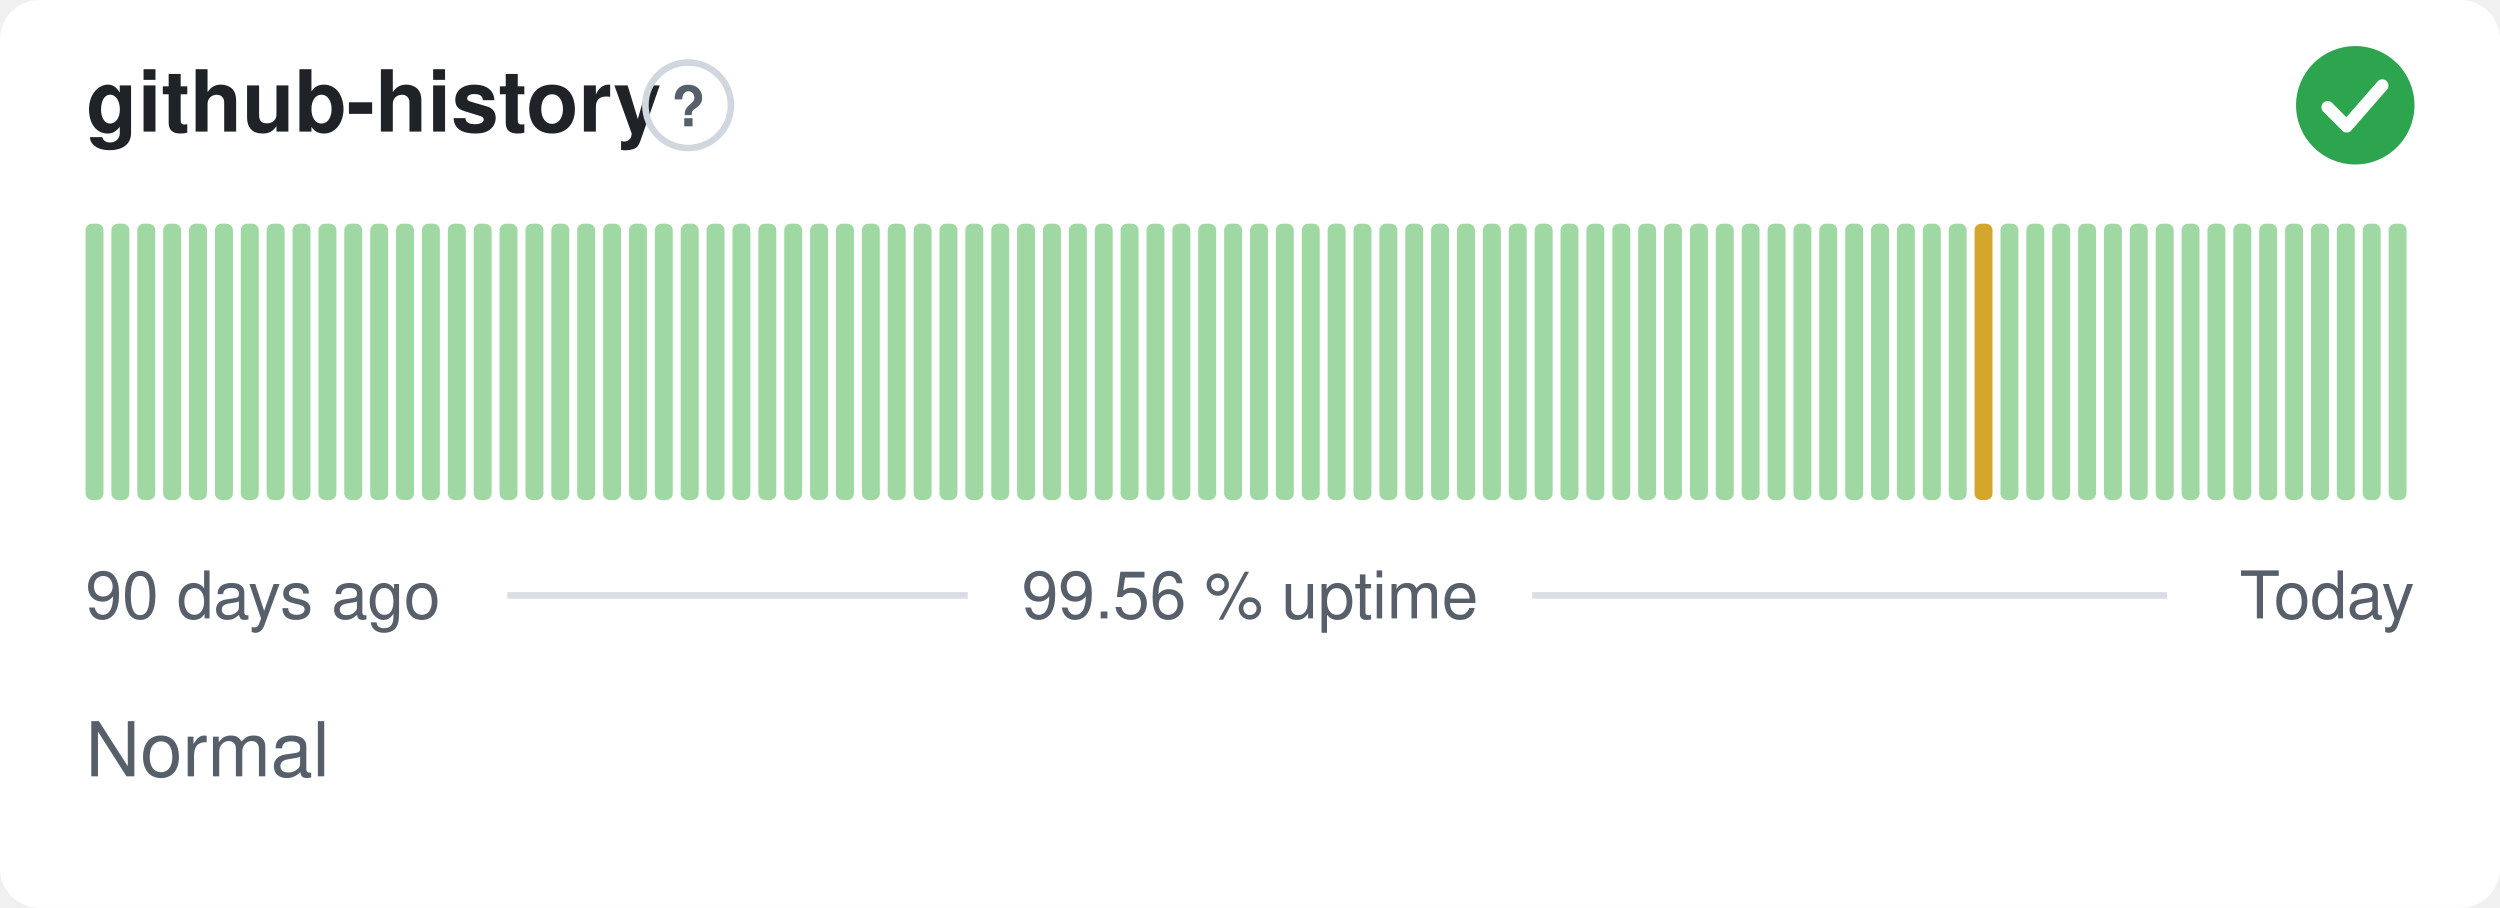
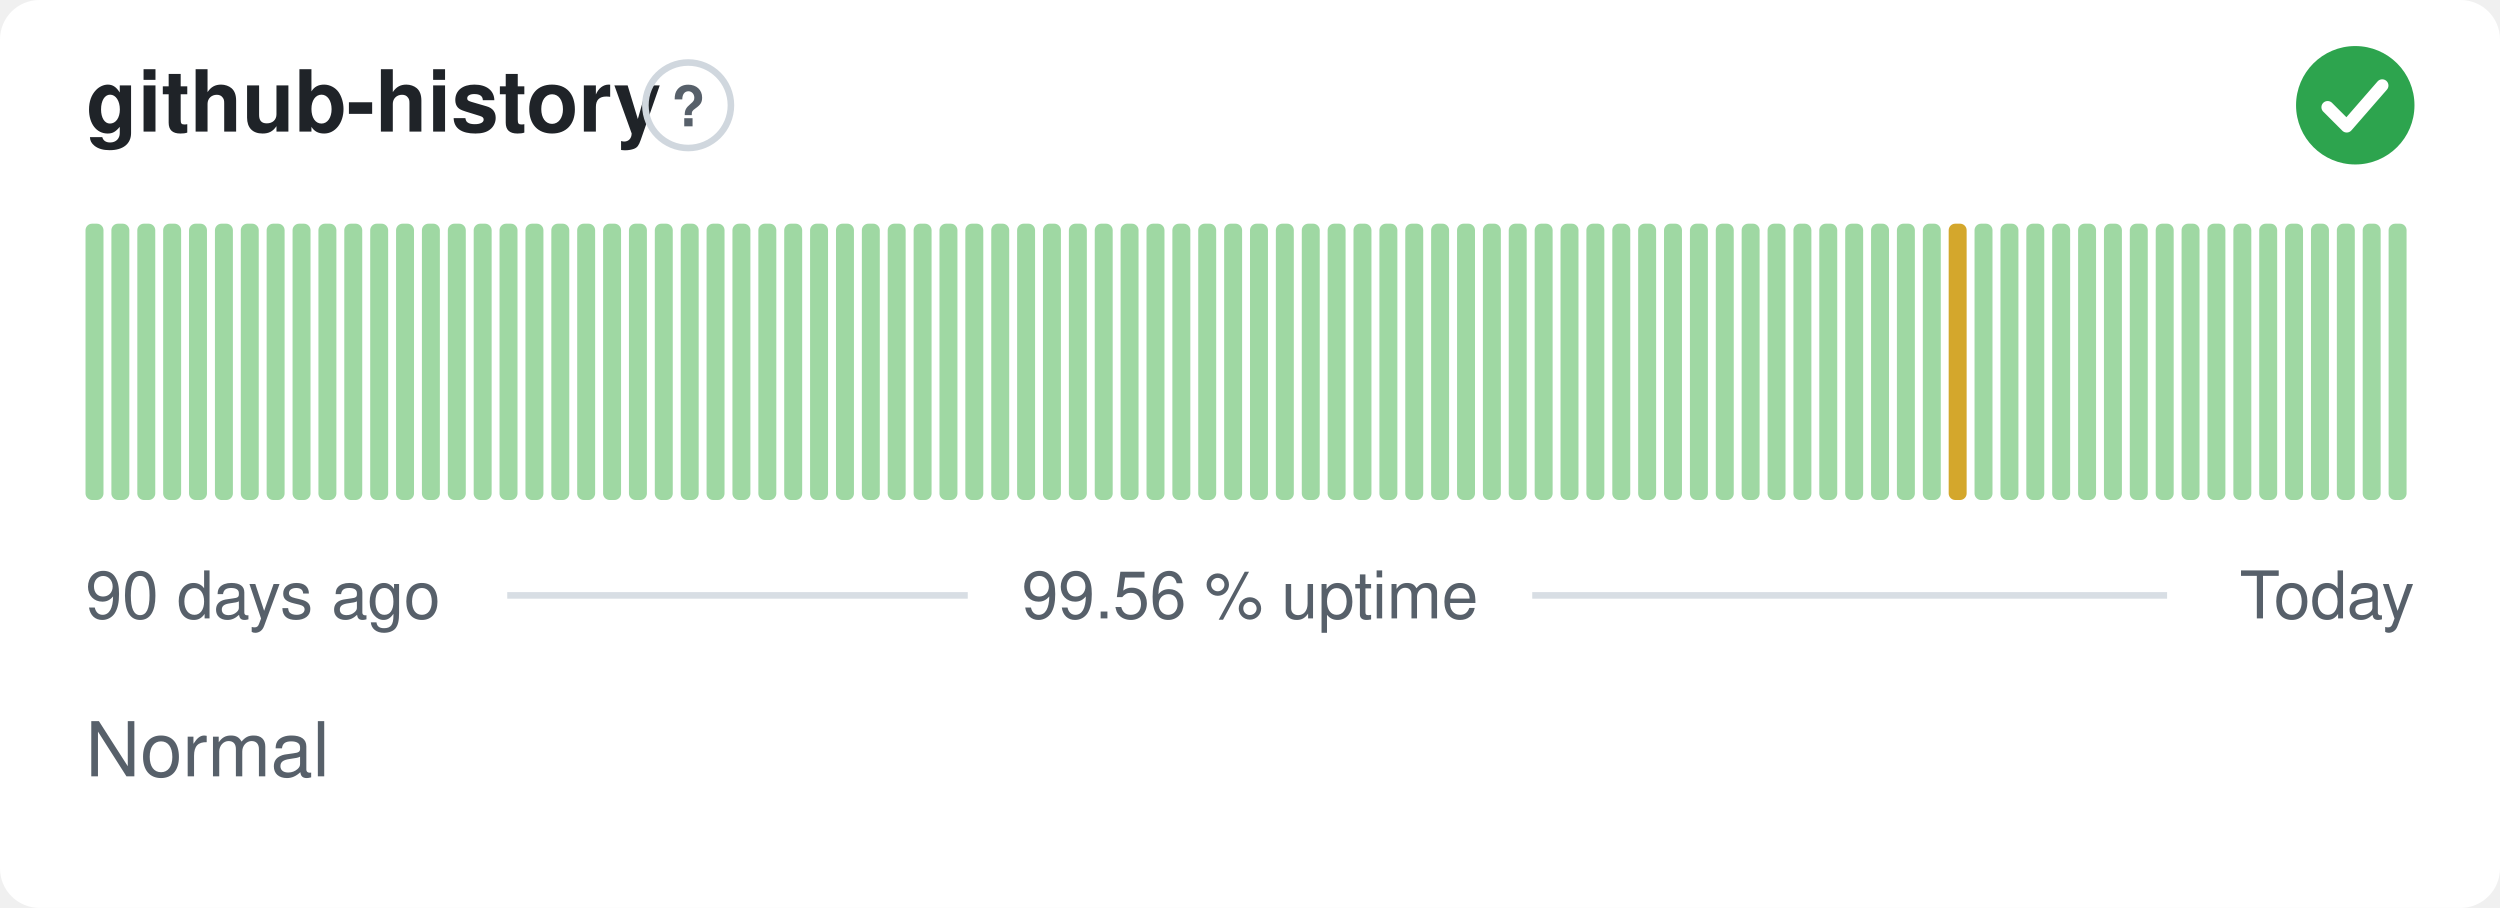
<svg xmlns="http://www.w3.org/2000/svg" width="380" height="138" viewBox="0 0 380 138" role="img" aria-label="github-history: Normal, 99.56 % uptime over the last 90 days" font-family="-apple-system,BlinkMacSystemFont,'Segoe UI',Helvetica,Arial,sans-serif">
  <style>
    @media (prefers-color-scheme: dark) {
      .bg { fill: #0d1117 }
      .title { fill: #e6edf3 }
      .muted { fill: #8b949e }
      .hint { stroke: #30363d }
      .rule { stroke: #30363d }
      .nodata { fill: #21262d }
    }
  </style>
  <rect class="bg" width="380" height="138" rx="6" fill="#ffffff" />
  <text class="title" x="13" y="20" font-size="13" font-weight="600" fill="#1f2328">github-history</text>
  <circle class="hint" cx="104.6" cy="16" r="6.5" fill="none" stroke="#d0d7de" stroke-width="1" />
  <text class="muted" x="104.6" y="19.2" text-anchor="middle" font-size="8.5" font-weight="700" fill="#57606a">?</text>
  <circle cx="358" cy="16" r="9" fill="#2da44e" />
  <path d="M353.80 16.30l2.90 2.90 5.40 -6.20" fill="none" stroke="#fff" stroke-width="1.89" stroke-linecap="round" stroke-linejoin="round" />
  <rect x="13.00" y="34.00" width="2.73" height="42.00" rx="1" fill="#9fd8a3" />
  <rect x="16.93" y="34.00" width="2.73" height="42.00" rx="1" fill="#9fd8a3" />
  <rect x="20.87" y="34.00" width="2.73" height="42.00" rx="1" fill="#9fd8a3" />
  <rect x="24.80" y="34.00" width="2.73" height="42.00" rx="1" fill="#9fd8a3" />
  <rect x="28.73" y="34.00" width="2.73" height="42.00" rx="1" fill="#9fd8a3" />
  <rect x="32.67" y="34.00" width="2.73" height="42.00" rx="1" fill="#9fd8a3" />
  <rect x="36.60" y="34.00" width="2.73" height="42.00" rx="1" fill="#9fd8a3" />
  <rect x="40.53" y="34.00" width="2.73" height="42.00" rx="1" fill="#9fd8a3" />
  <rect x="44.47" y="34.00" width="2.73" height="42.00" rx="1" fill="#9fd8a3" />
  <rect x="48.40" y="34.00" width="2.73" height="42.00" rx="1" fill="#9fd8a3" />
  <rect x="52.33" y="34.00" width="2.73" height="42.00" rx="1" fill="#9fd8a3" />
  <rect x="56.27" y="34.00" width="2.73" height="42.00" rx="1" fill="#9fd8a3" />
  <rect x="60.20" y="34.00" width="2.73" height="42.00" rx="1" fill="#9fd8a3" />
  <rect x="64.13" y="34.00" width="2.73" height="42.00" rx="1" fill="#9fd8a3" />
  <rect x="68.07" y="34.00" width="2.73" height="42.00" rx="1" fill="#9fd8a3" />
  <rect x="72.00" y="34.00" width="2.73" height="42.00" rx="1" fill="#9fd8a3" />
  <rect x="75.93" y="34.00" width="2.73" height="42.00" rx="1" fill="#9fd8a3" />
  <rect x="79.87" y="34.00" width="2.73" height="42.00" rx="1" fill="#9fd8a3" />
  <rect x="83.80" y="34.00" width="2.73" height="42.00" rx="1" fill="#9fd8a3" />
  <rect x="87.73" y="34.00" width="2.73" height="42.00" rx="1" fill="#9fd8a3" />
  <rect x="91.67" y="34.00" width="2.73" height="42.00" rx="1" fill="#9fd8a3" />
  <rect x="95.60" y="34.00" width="2.73" height="42.00" rx="1" fill="#9fd8a3" />
  <rect x="99.53" y="34.00" width="2.73" height="42.00" rx="1" fill="#9fd8a3" />
  <rect x="103.47" y="34.00" width="2.73" height="42.00" rx="1" fill="#9fd8a3" />
  <rect x="107.40" y="34.00" width="2.73" height="42.00" rx="1" fill="#9fd8a3" />
  <rect x="111.33" y="34.00" width="2.73" height="42.00" rx="1" fill="#9fd8a3" />
  <rect x="115.27" y="34.00" width="2.73" height="42.00" rx="1" fill="#9fd8a3" />
  <rect x="119.20" y="34.00" width="2.73" height="42.00" rx="1" fill="#9fd8a3" />
  <rect x="123.13" y="34.00" width="2.73" height="42.00" rx="1" fill="#9fd8a3" />
  <rect x="127.07" y="34.00" width="2.73" height="42.00" rx="1" fill="#9fd8a3" />
  <rect x="131.00" y="34.00" width="2.73" height="42.00" rx="1" fill="#9fd8a3" />
  <rect x="134.93" y="34.00" width="2.73" height="42.00" rx="1" fill="#9fd8a3" />
  <rect x="138.87" y="34.00" width="2.73" height="42.00" rx="1" fill="#9fd8a3" />
  <rect x="142.80" y="34.00" width="2.73" height="42.00" rx="1" fill="#9fd8a3" />
  <rect x="146.73" y="34.00" width="2.73" height="42.00" rx="1" fill="#9fd8a3" />
  <rect x="150.67" y="34.00" width="2.73" height="42.00" rx="1" fill="#9fd8a3" />
  <rect x="154.60" y="34.00" width="2.73" height="42.00" rx="1" fill="#9fd8a3" />
  <rect x="158.53" y="34.00" width="2.73" height="42.00" rx="1" fill="#9fd8a3" />
  <rect x="162.47" y="34.00" width="2.73" height="42.00" rx="1" fill="#9fd8a3" />
  <rect x="166.40" y="34.00" width="2.73" height="42.00" rx="1" fill="#9fd8a3" />
  <rect x="170.33" y="34.00" width="2.73" height="42.00" rx="1" fill="#9fd8a3" />
  <rect x="174.27" y="34.00" width="2.73" height="42.00" rx="1" fill="#9fd8a3" />
  <rect x="178.20" y="34.00" width="2.73" height="42.00" rx="1" fill="#9fd8a3" />
  <rect x="182.13" y="34.00" width="2.73" height="42.00" rx="1" fill="#9fd8a3" />
  <rect x="186.07" y="34.00" width="2.73" height="42.00" rx="1" fill="#9fd8a3" />
  <rect x="190.00" y="34.00" width="2.73" height="42.00" rx="1" fill="#9fd8a3" />
  <rect x="193.93" y="34.00" width="2.73" height="42.00" rx="1" fill="#9fd8a3" />
  <rect x="197.87" y="34.00" width="2.73" height="42.00" rx="1" fill="#9fd8a3" />
  <rect x="201.80" y="34.00" width="2.73" height="42.00" rx="1" fill="#9fd8a3" />
  <rect x="205.73" y="34.00" width="2.73" height="42.00" rx="1" fill="#9fd8a3" />
  <rect x="209.67" y="34.00" width="2.73" height="42.00" rx="1" fill="#9fd8a3" />
  <rect x="213.60" y="34.00" width="2.73" height="42.00" rx="1" fill="#9fd8a3" />
  <rect x="217.53" y="34.00" width="2.73" height="42.00" rx="1" fill="#9fd8a3" />
  <rect x="221.47" y="34.00" width="2.73" height="42.00" rx="1" fill="#9fd8a3" />
  <rect x="225.40" y="34.00" width="2.73" height="42.00" rx="1" fill="#9fd8a3" />
  <rect x="229.33" y="34.00" width="2.73" height="42.00" rx="1" fill="#9fd8a3" />
  <rect x="233.27" y="34.00" width="2.73" height="42.00" rx="1" fill="#9fd8a3" />
  <rect x="237.20" y="34.00" width="2.73" height="42.00" rx="1" fill="#9fd8a3" />
  <rect x="241.13" y="34.00" width="2.73" height="42.00" rx="1" fill="#9fd8a3" />
  <rect x="245.07" y="34.00" width="2.73" height="42.00" rx="1" fill="#9fd8a3" />
  <rect x="249.00" y="34.00" width="2.73" height="42.00" rx="1" fill="#9fd8a3" />
  <rect x="252.93" y="34.00" width="2.73" height="42.00" rx="1" fill="#9fd8a3" />
  <rect x="256.87" y="34.00" width="2.73" height="42.00" rx="1" fill="#9fd8a3" />
  <rect x="260.80" y="34.00" width="2.73" height="42.00" rx="1" fill="#9fd8a3" />
  <rect x="264.73" y="34.00" width="2.73" height="42.00" rx="1" fill="#9fd8a3" />
  <rect x="268.67" y="34.00" width="2.73" height="42.00" rx="1" fill="#9fd8a3" />
  <rect x="272.60" y="34.00" width="2.73" height="42.00" rx="1" fill="#9fd8a3" />
  <rect x="276.53" y="34.00" width="2.73" height="42.00" rx="1" fill="#9fd8a3" />
  <rect x="280.47" y="34.00" width="2.73" height="42.00" rx="1" fill="#9fd8a3" />
  <rect x="284.40" y="34.00" width="2.73" height="42.00" rx="1" fill="#9fd8a3" />
  <rect x="288.33" y="34.00" width="2.73" height="42.00" rx="1" fill="#9fd8a3" />
  <rect x="292.27" y="34.00" width="2.73" height="42.00" rx="1" fill="#9fd8a3" />
-   <rect x="296.20" y="34.00" width="2.73" height="42.00" rx="1" fill="#9fd8a3" />
-   <rect x="300.13" y="34.00" width="2.73" height="42.00" rx="1" fill="#d4a72c" />
+   <rect x="296.20" y="34.00" width="2.73" height="42.00" rx="1" fill="#d4a72c" />
+   <rect x="300.13" y="34.00" width="2.73" height="42.00" rx="1" fill="#9fd8a3" />
  <rect x="304.07" y="34.00" width="2.73" height="42.00" rx="1" fill="#9fd8a3" />
  <rect x="308.00" y="34.00" width="2.73" height="42.00" rx="1" fill="#9fd8a3" />
  <rect x="311.93" y="34.00" width="2.73" height="42.00" rx="1" fill="#9fd8a3" />
  <rect x="315.87" y="34.00" width="2.73" height="42.00" rx="1" fill="#9fd8a3" />
  <rect x="319.80" y="34.00" width="2.73" height="42.00" rx="1" fill="#9fd8a3" />
  <rect x="323.73" y="34.00" width="2.73" height="42.00" rx="1" fill="#9fd8a3" />
  <rect x="327.67" y="34.00" width="2.73" height="42.00" rx="1" fill="#9fd8a3" />
  <rect x="331.60" y="34.00" width="2.73" height="42.00" rx="1" fill="#9fd8a3" />
  <rect x="335.53" y="34.00" width="2.73" height="42.00" rx="1" fill="#9fd8a3" />
  <rect x="339.47" y="34.00" width="2.73" height="42.00" rx="1" fill="#9fd8a3" />
  <rect x="343.40" y="34.00" width="2.73" height="42.00" rx="1" fill="#9fd8a3" />
  <rect x="347.33" y="34.00" width="2.73" height="42.00" rx="1" fill="#9fd8a3" />
  <rect x="351.27" y="34.00" width="2.73" height="42.00" rx="1" fill="#9fd8a3" />
  <rect x="355.20" y="34.00" width="2.73" height="42.00" rx="1" fill="#9fd8a3" />
  <rect x="359.13" y="34.00" width="2.73" height="42.00" rx="1" fill="#9fd8a3" />
  <rect x="363.07" y="34.00" width="2.73" height="42.00" rx="1" fill="#9fd8a3" />
  <text class="muted" x="13" y="94" font-size="10" fill="#57606a">90 days ago</text>
  <text class="muted" x="190" y="94" text-anchor="middle" font-size="10" fill="#57606a">99.56 % uptime</text>
  <text class="muted" x="367" y="94" text-anchor="end" font-size="10" fill="#57606a">Today</text>
  <line class="rule" x1="77.1" y1="90.5" x2="147.1" y2="90.5" stroke="#d8dee4" stroke-width="1" />
  <line class="rule" x1="232.9" y1="90.5" x2="329.4" y2="90.5" stroke="#d8dee4" stroke-width="1" />
  <text class="muted" x="13" y="118" font-size="11.5" fill="#57606a">Normal</text>
</svg>
